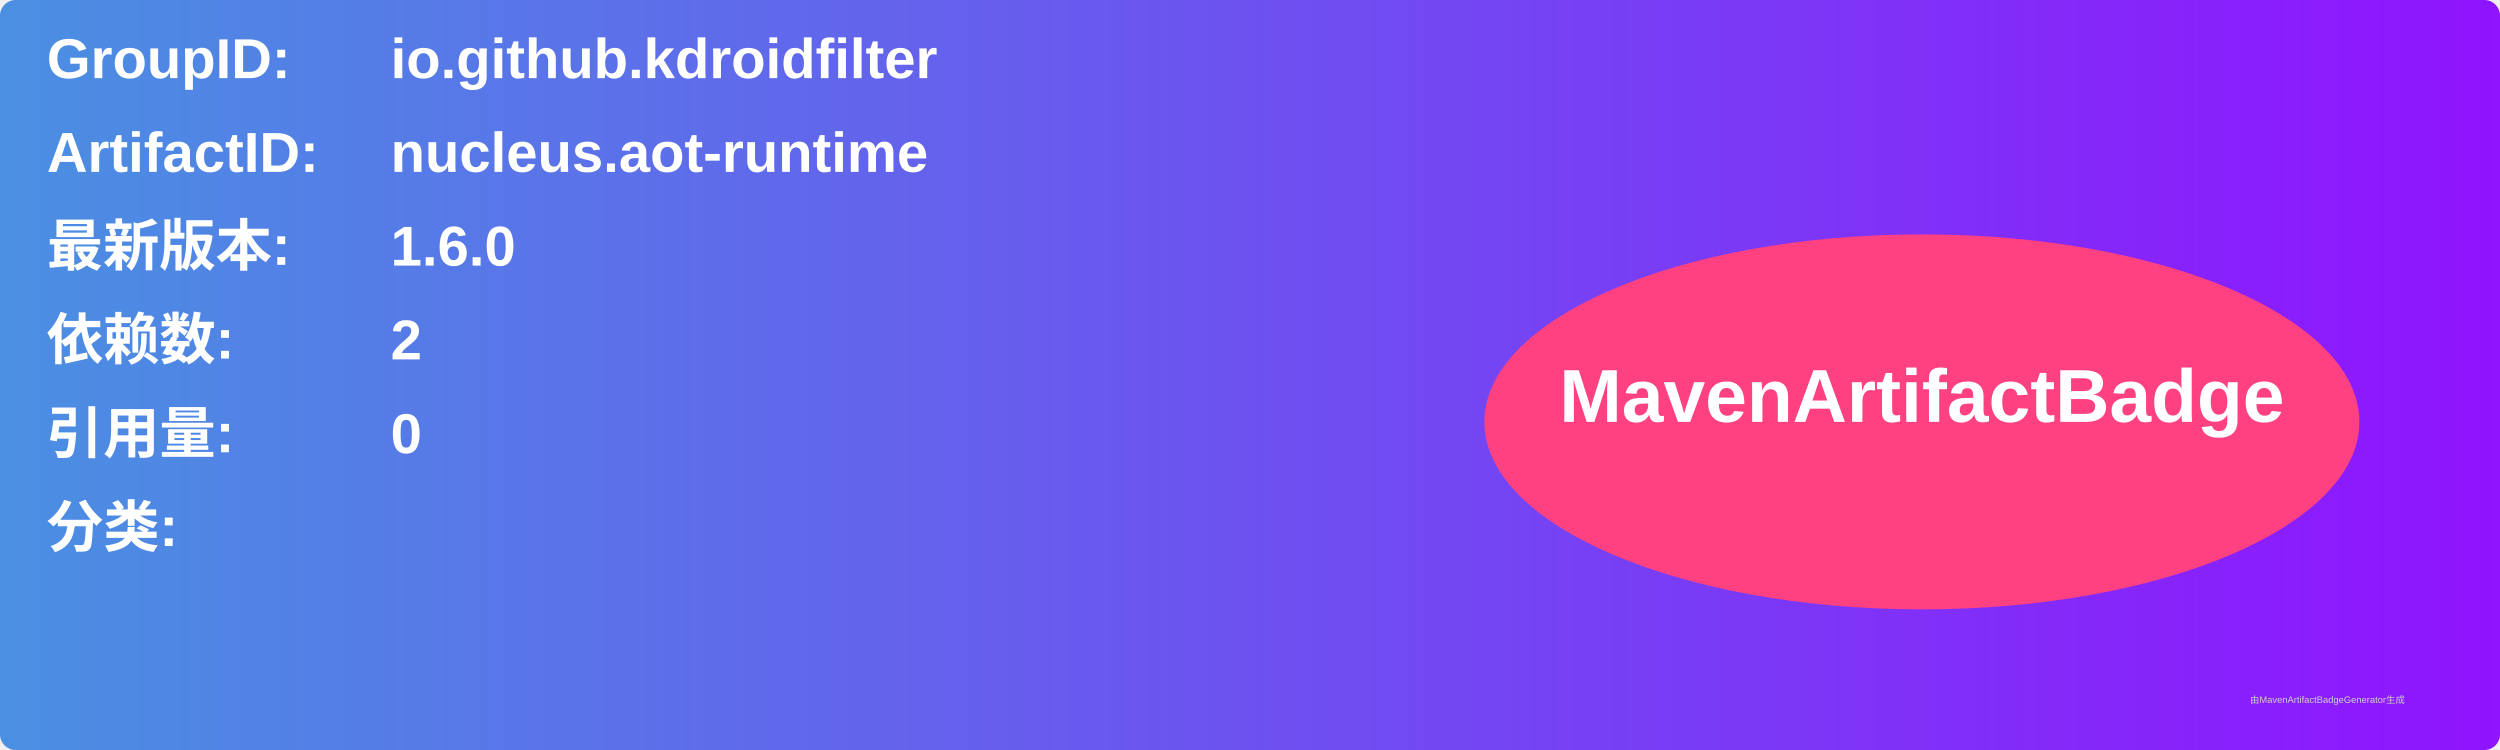
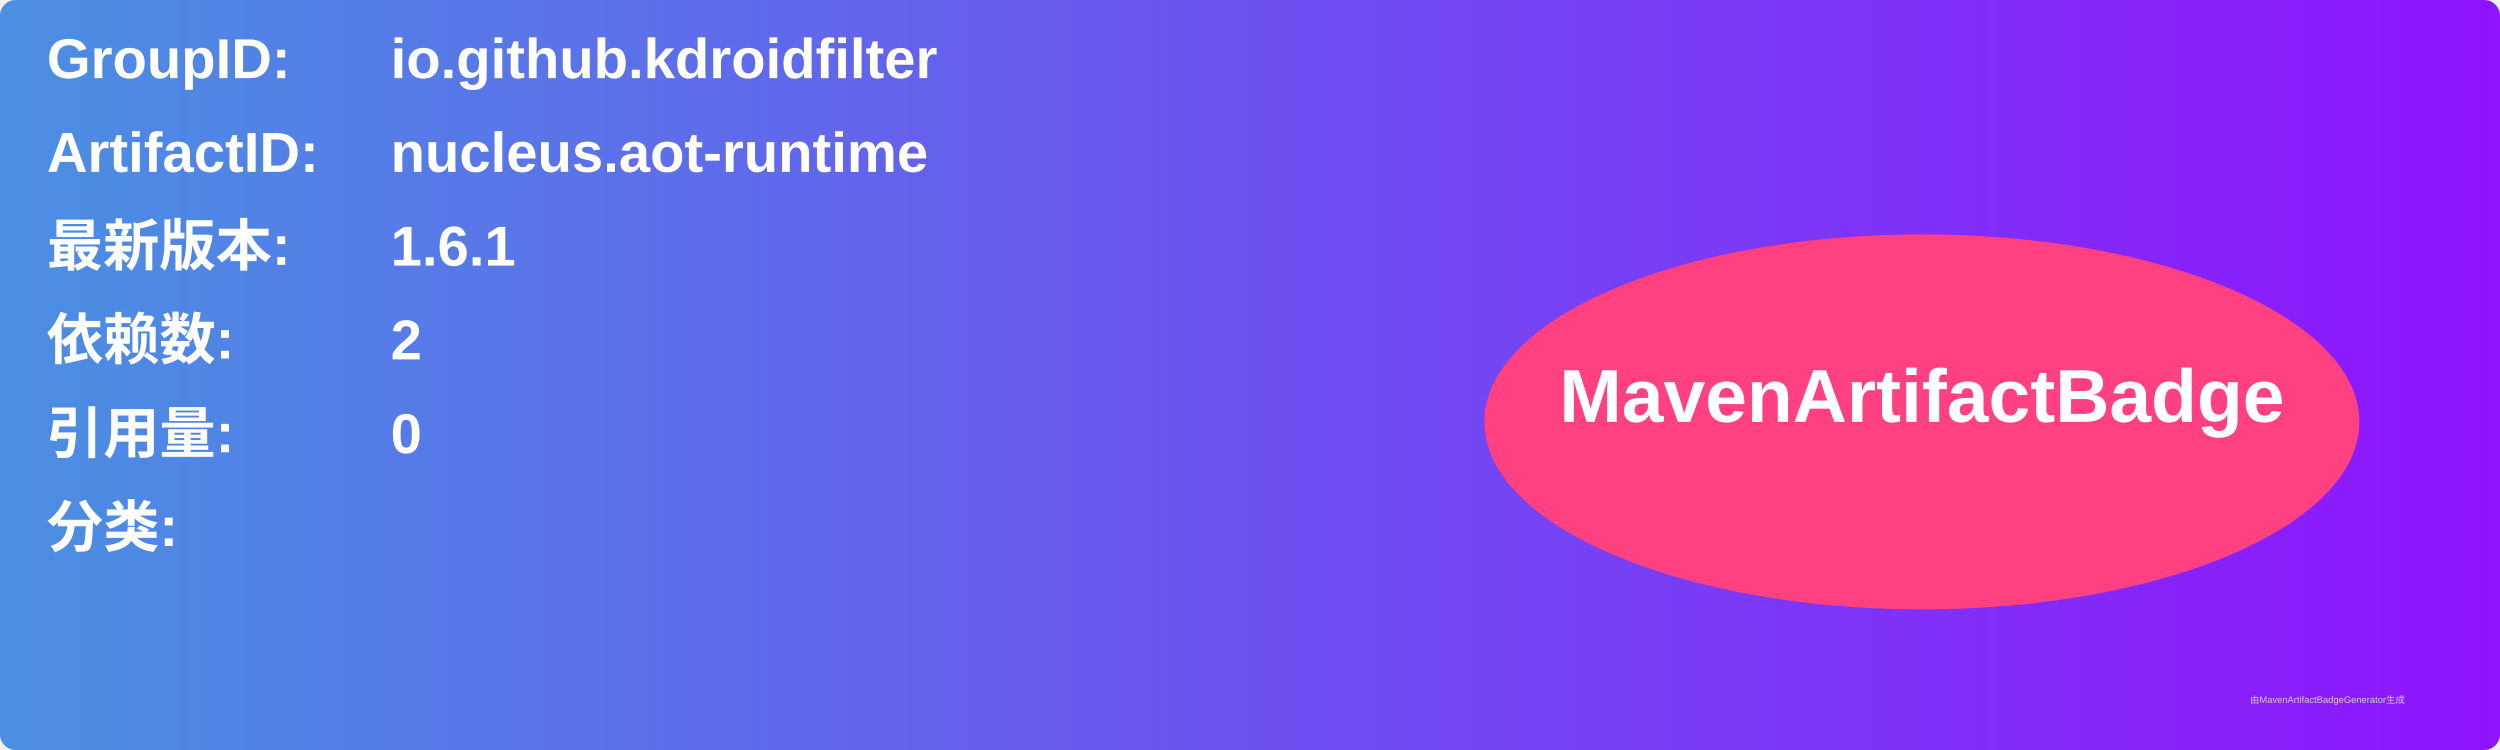
<svg xmlns="http://www.w3.org/2000/svg" width="800" height="240" viewBox="0 0 800 240">
  <linearGradient id="grad" x1="0%" y1="0%" x2="100%" y2="0%">
    <stop offset="0%" stop-color="#4a90e2" />
    <stop offset="100%" stop-color="#9013fe" />
  </linearGradient>
  <rect width="100%" height="100%" rx="5" ry="5" fill="url(#grad)" />
  <g transform="translate(15, 15)">
    <text x="0" y="10" font-family="Arial" font-size="18" fill="white" font-weight="bold" width="260">GroupID:</text>
    <text x="110" y="10" font-family="Arial" font-size="18" fill="white" font-weight="bold" width="460">io.github.kdroidfilter</text>
    <text x="0" y="40" font-family="Arial" font-size="18" fill="white" font-weight="bold" width="260">ArtifactID:</text>
    <text x="110" y="40" font-family="Arial" font-size="18" fill="white" font-weight="bold" width="460">nucleus.aot-runtime</text>
    <text x="0" y="70" font-family="Arial" font-size="18" fill="white" font-weight="bold">最新版本:</text>
    <text x="110" y="70" font-family="Arial" font-size="18" fill="white" font-weight="bold">
-       <tspan font-weight="bold">1.6.0</tspan>
+       <tspan font-weight="bold">1.6.1</tspan>
    </text>
    <text x="0" y="100" font-family="Arial" font-size="18" fill="white" font-weight="bold">依赖数: </text>
    <text x="110" y="100" font-family="Arial" font-size="18" fill="white">
      <tspan font-weight="bold">2</tspan>
    </text>
    <text x="0" y="130" font-family="Arial" font-size="18" fill="white" font-weight="bold">引用量: </text>
    <text x="110" y="130" font-family="Arial" font-size="18" fill="white">
      <tspan font-weight="bold">0</tspan>
    </text>
    <text x="0" y="160" font-family="Arial" font-size="18" fill="white" font-weight="bold">分类:</text>
    <text x="10" y="190" font-family="Arial" font-size="10" fill="white">
      <tspan font-weight="bold" />
    </text>
    <ellipse cx="600" cy="120" rx="140" ry="60" fill="#ff4081" />
    <text x="600" y="120" text-anchor="middle" font-family="Arial" font-size="24" fill="white" font-weight="bold">MavenArtifactBadge</text>
  </g>
  <text x="720" y="225" font-family="Arial" font-size="3" fill="#d0d0d0">由MavenArtifactBadgeGenerator生成</text>
</svg>
